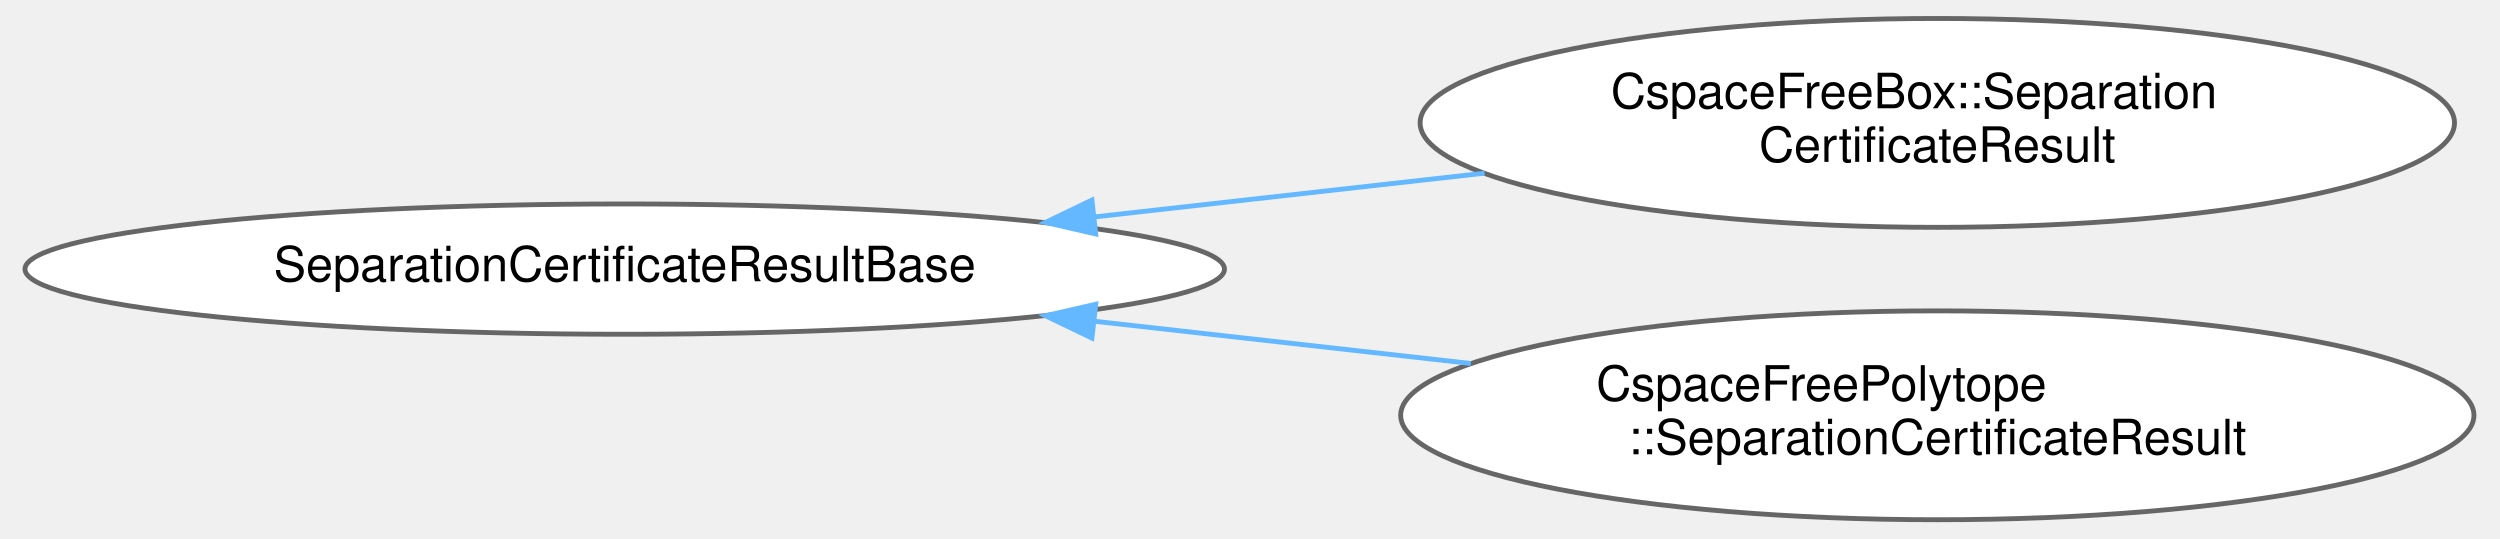
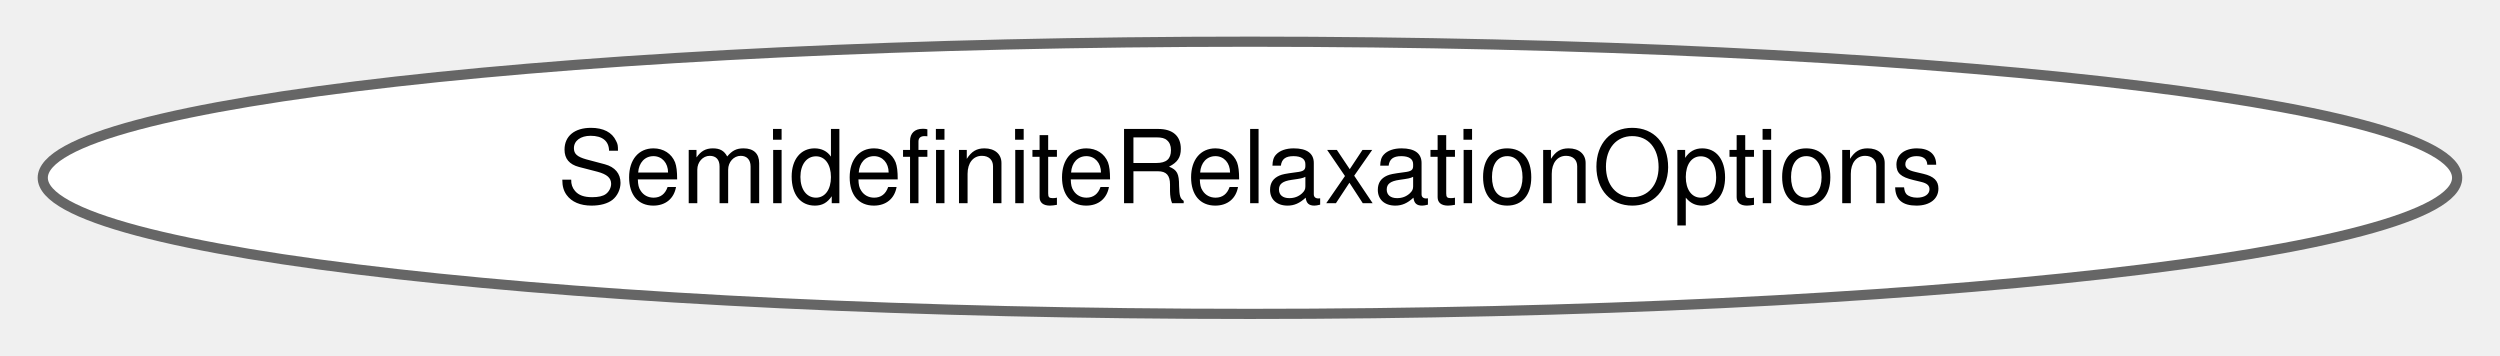
- <svg xmlns="http://www.w3.org/2000/svg" xmlns:xlink="http://www.w3.org/1999/xlink" width="511pt" height="110pt" viewBox="0.00 0.00 510.69 110.43">
-   <g id="graph0" class="graph" transform="scale(1 1) rotate(0) translate(4 106.43)">
+ <svg xmlns="http://www.w3.org/2000/svg" xmlns:xlink="http://www.w3.org/1999/xlink" width="246pt" height="35pt" viewBox="0.00 0.00 245.59 34.87">
+   <g id="graph0" class="graph" transform="scale(1 1) rotate(0) translate(4 30.87)">
    <g id="Node000000" class="node">
      <g id="a_Node000000">
-         <a xlink:href="structdrake_1_1geometry_1_1optimization_1_1_separation_certificate_result_base.html" target="_top" xlink:title="We certify that a pair of geometries is collision free by finding the separating plane over a range o...">
-           <ellipse fill="white" stroke="#666666" cx="123.04" cy="-51.21" rx="123.07" ry="13.37" />
-           <text text-anchor="middle" x="123.04" y="-48.71" font-family="Helvetica,sans-Serif" font-size="10.00">SeparationCertificateResultBase</text>
-         </a>
-       </g>
-     </g>
-     <g id="Node000001" class="node">
-       <g id="a_Node000001">
-         <a xlink:href="structdrake_1_1geometry_1_1optimization_1_1_cspace_free_box_1_1_separation_certificate_result.html" target="_top" xlink:title="We certify that a pair of geometries is collision free in the C-space box {q | q_box_lower&lt;=q&lt;=q_box_...">
-           <ellipse fill="white" stroke="#666666" cx="392.38" cy="-81.21" rx="106.13" ry="21.43" />
-           <text text-anchor="start" x="325.38" y="-84.21" font-family="Helvetica,sans-Serif" font-size="10.00">CspaceFreeBox::Separation</text>
-           <text text-anchor="middle" x="392.38" y="-73.21" font-family="Helvetica,sans-Serif" font-size="10.00">CertificateResult</text>
-         </a>
-       </g>
-     </g>
-     <g id="edge427_Node000000_Node000001" class="edge">
-       <g id="a_edge427_Node000000_Node000001">
-         <a xlink:title=" ">
-           <path fill="none" stroke="#63b8ff" d="M219.59,-61.94C245.59,-64.85 273.69,-68.01 299.48,-70.9" />
-           <polygon fill="#63b8ff" stroke="#63b8ff" points="219.69,-58.42 209.36,-60.79 218.91,-65.38 219.69,-58.42" />
-         </a>
-       </g>
-     </g>
-     <g id="Node000002" class="node">
-       <g id="a_Node000002">
-         <a xlink:href="structdrake_1_1geometry_1_1optimization_1_1_cspace_free_polytope_1_1_separation_certificate_result.html" target="_top" xlink:title="We certify that a pair of geometries is collision free in the C-space region {s | Cs&lt;=d,...">
-           <ellipse fill="white" stroke="#666666" cx="392.38" cy="-21.21" rx="110.12" ry="21.43" />
-           <text text-anchor="start" x="322.38" y="-24.21" font-family="Helvetica,sans-Serif" font-size="10.00">CspaceFreePolytope</text>
-           <text text-anchor="middle" x="392.38" y="-13.21" font-family="Helvetica,sans-Serif" font-size="10.00">::SeparationCertificateResult</text>
-         </a>
-       </g>
-     </g>
-     <g id="edge428_Node000000_Node000002" class="edge">
-       <g id="a_edge428_Node000000_Node000002">
-         <a xlink:title=" ">
-           <path fill="none" stroke="#63b8ff" d="M219.6,-40.49C244.65,-37.68 271.66,-34.65 296.67,-31.84" />
-           <polygon fill="#63b8ff" stroke="#63b8ff" points="218.91,-37.05 209.36,-41.64 219.69,-44 218.91,-37.05" />
+         <a xlink:href="structdrake_1_1solvers_1_1_semidefinite_relaxation_options.html" target="_top" xlink:title="Configuration options for the MakeSemidefiniteRelaxation.">
+           <ellipse fill="white" stroke="#666666" cx="118.79" cy="-13.44" rx="118.59" ry="13.37" />
+           <text text-anchor="middle" x="118.79" y="-10.94" font-family="Helvetica,sans-Serif" font-size="10.00">SemidefiniteRelaxationOptions</text>
        </a>
      </g>
    </g>
  </g>
</svg>
